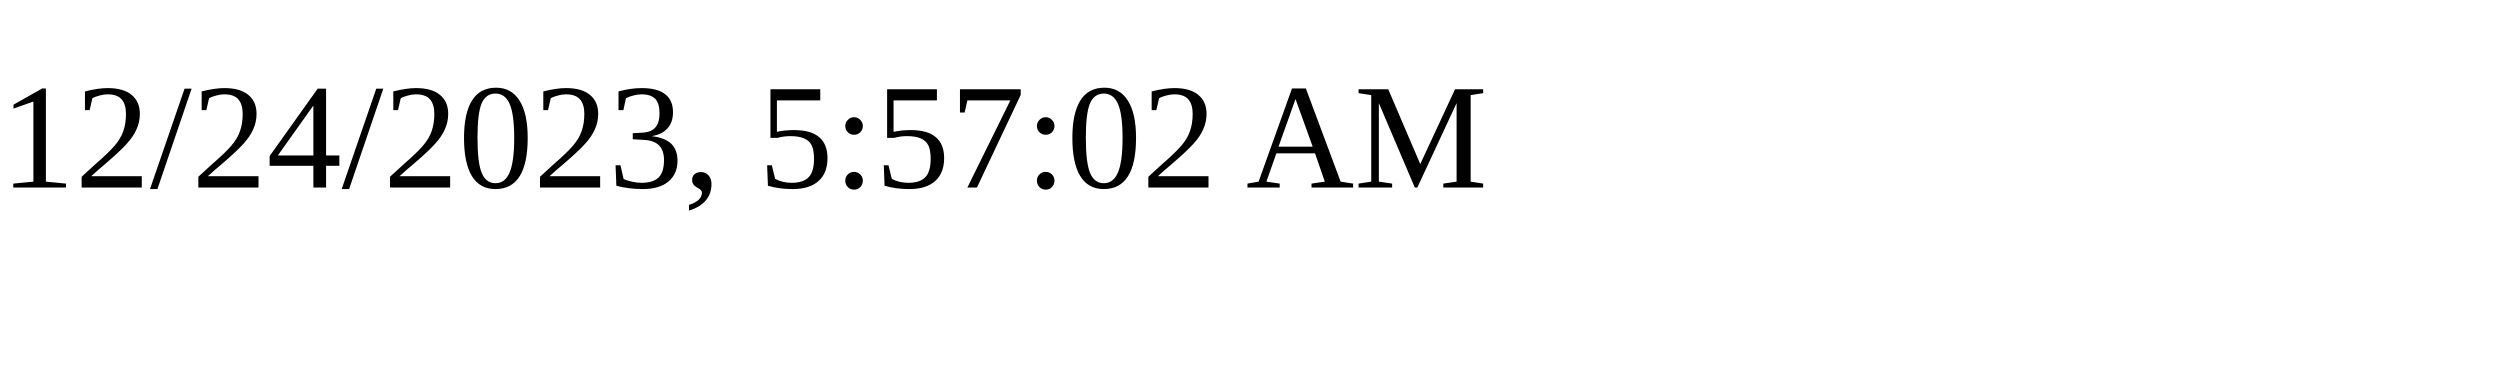
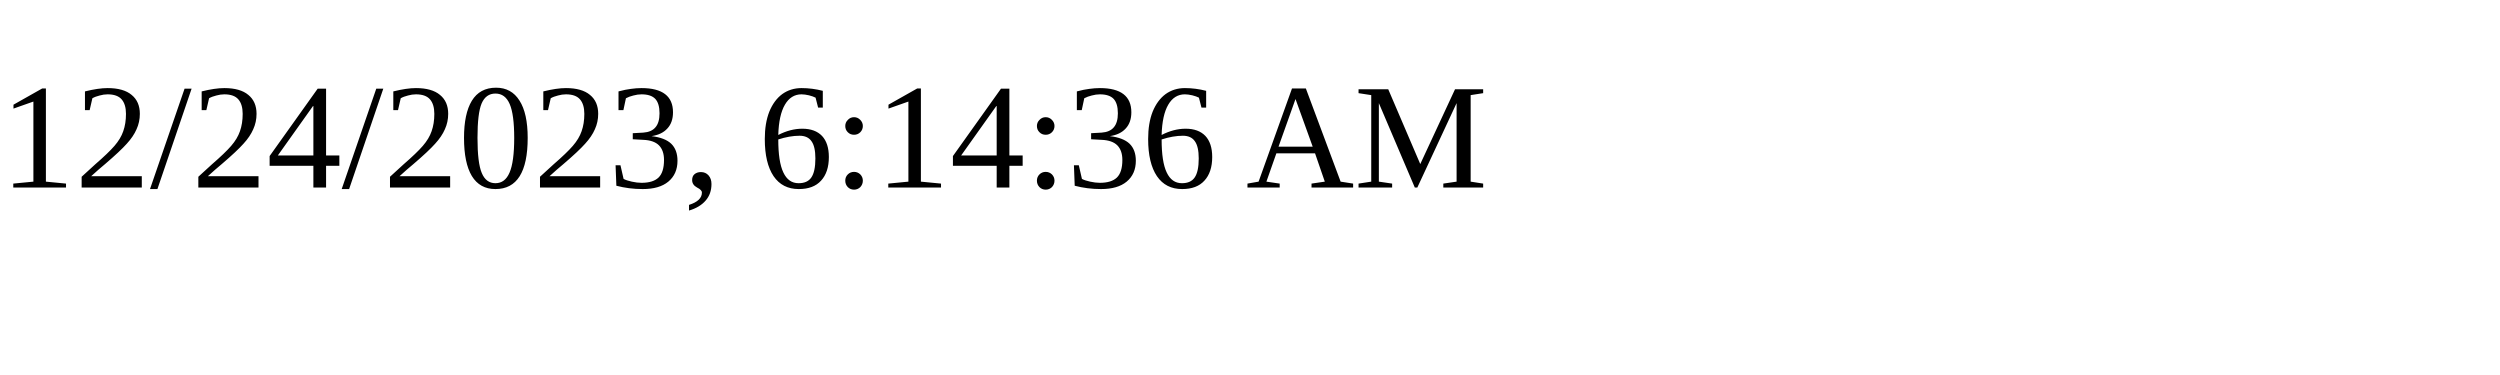
<svg xmlns="http://www.w3.org/2000/svg" height="30" width="200">
-   <text x="0" y="15">12/24/2023, 5:57:02 AM</text>
+   <text x="0" y="15">12/24/2023, 6:14:36 AM</text>
</svg>
